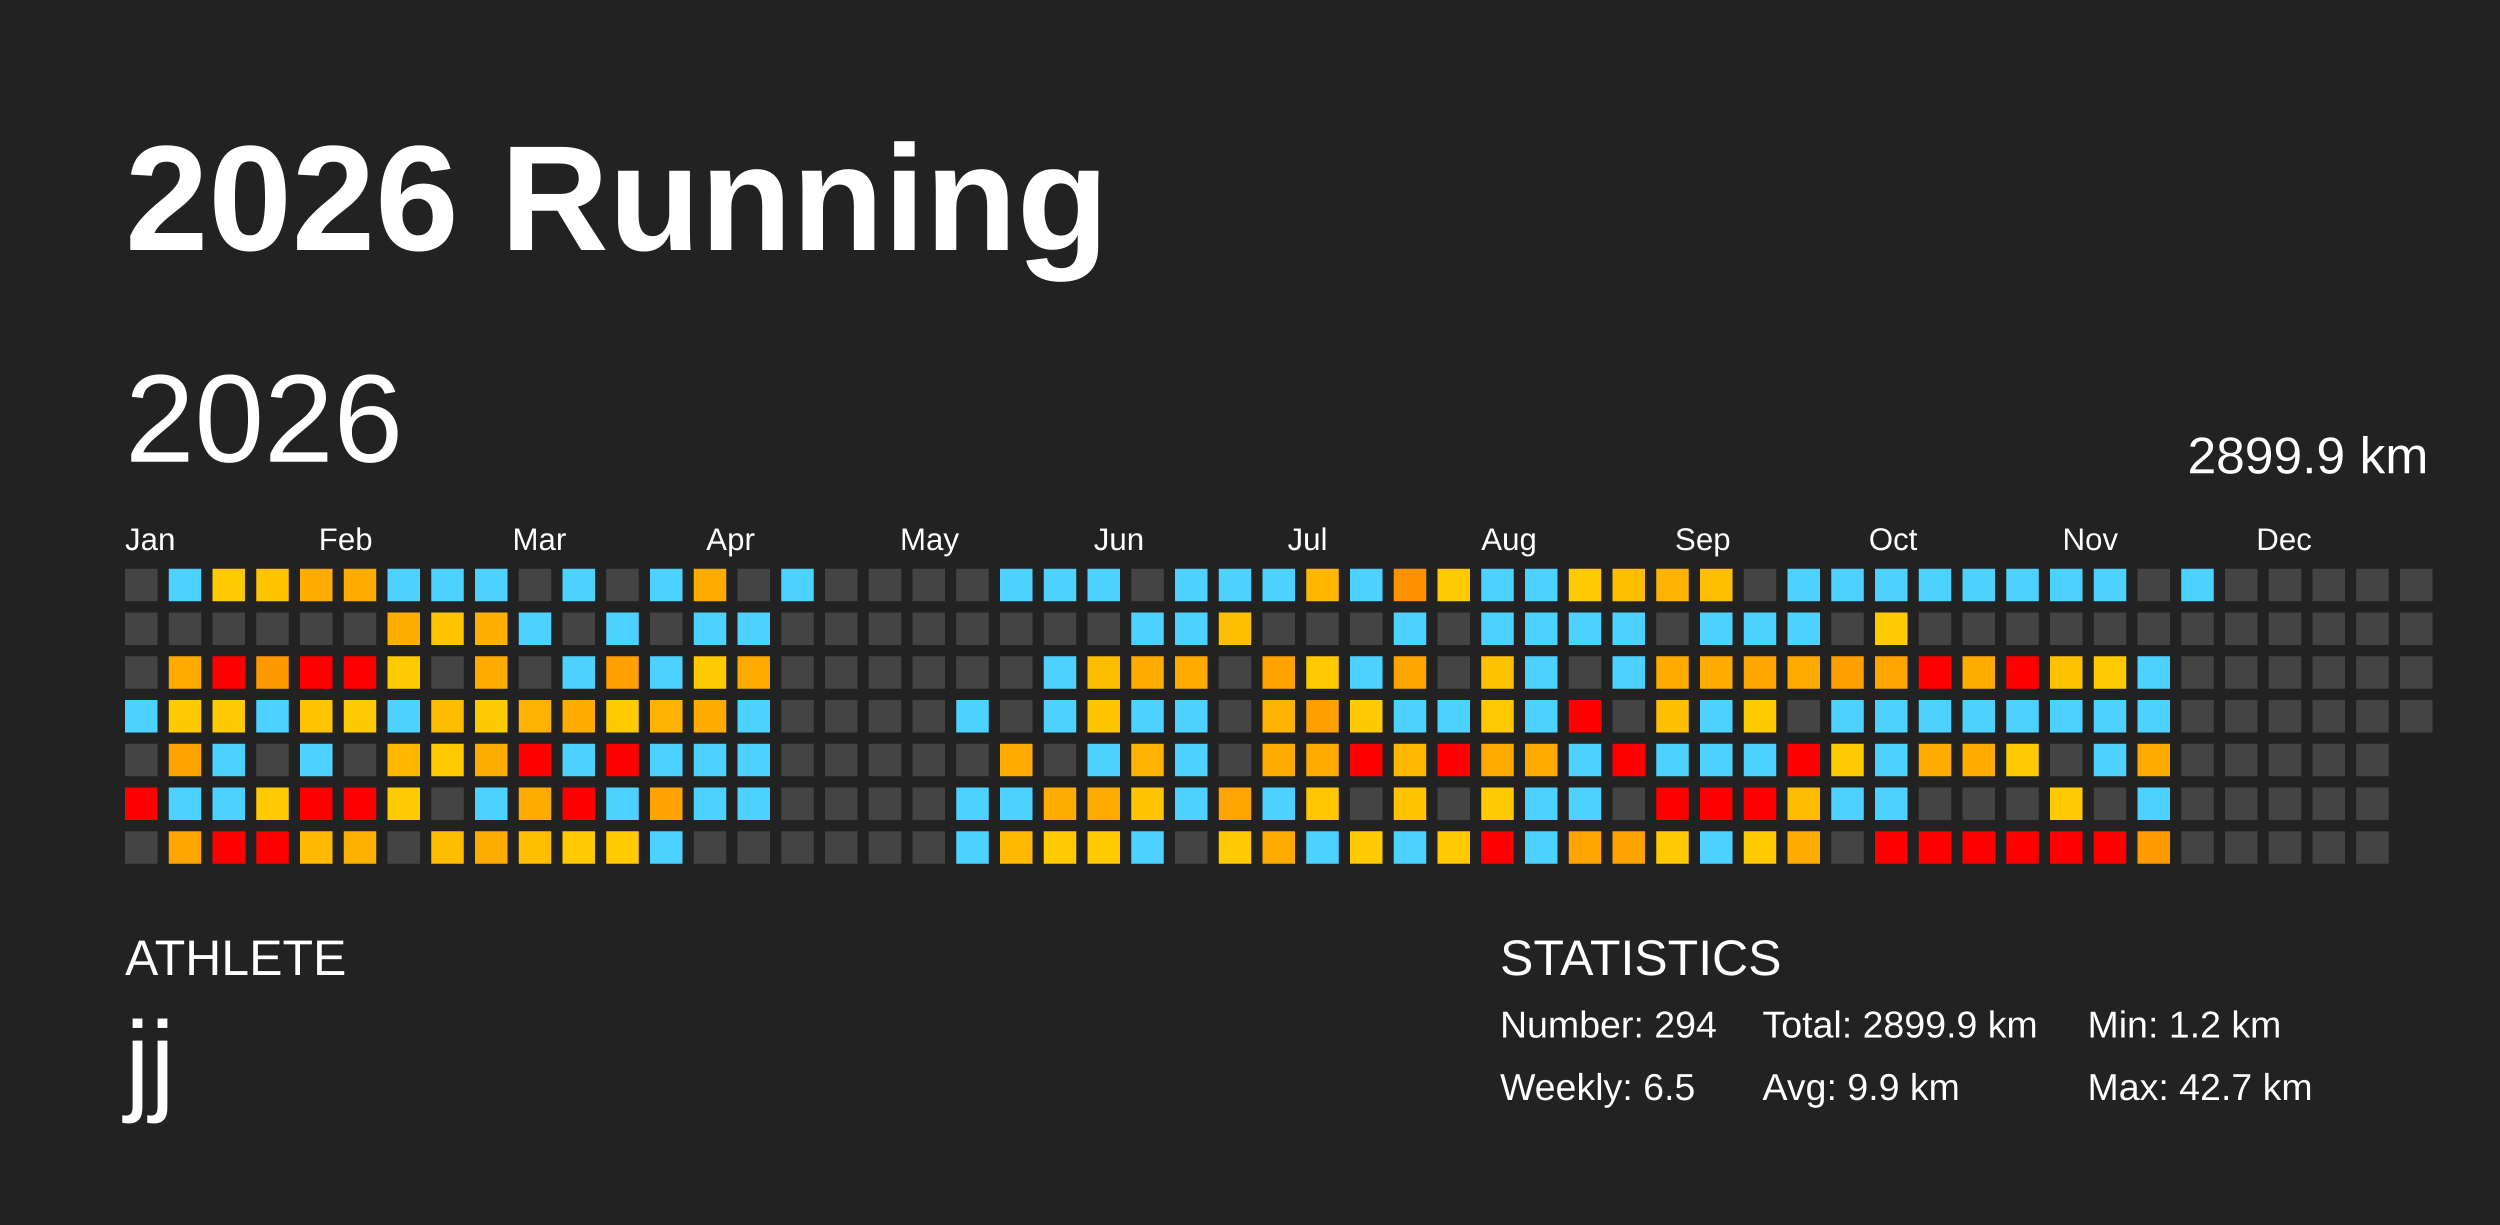
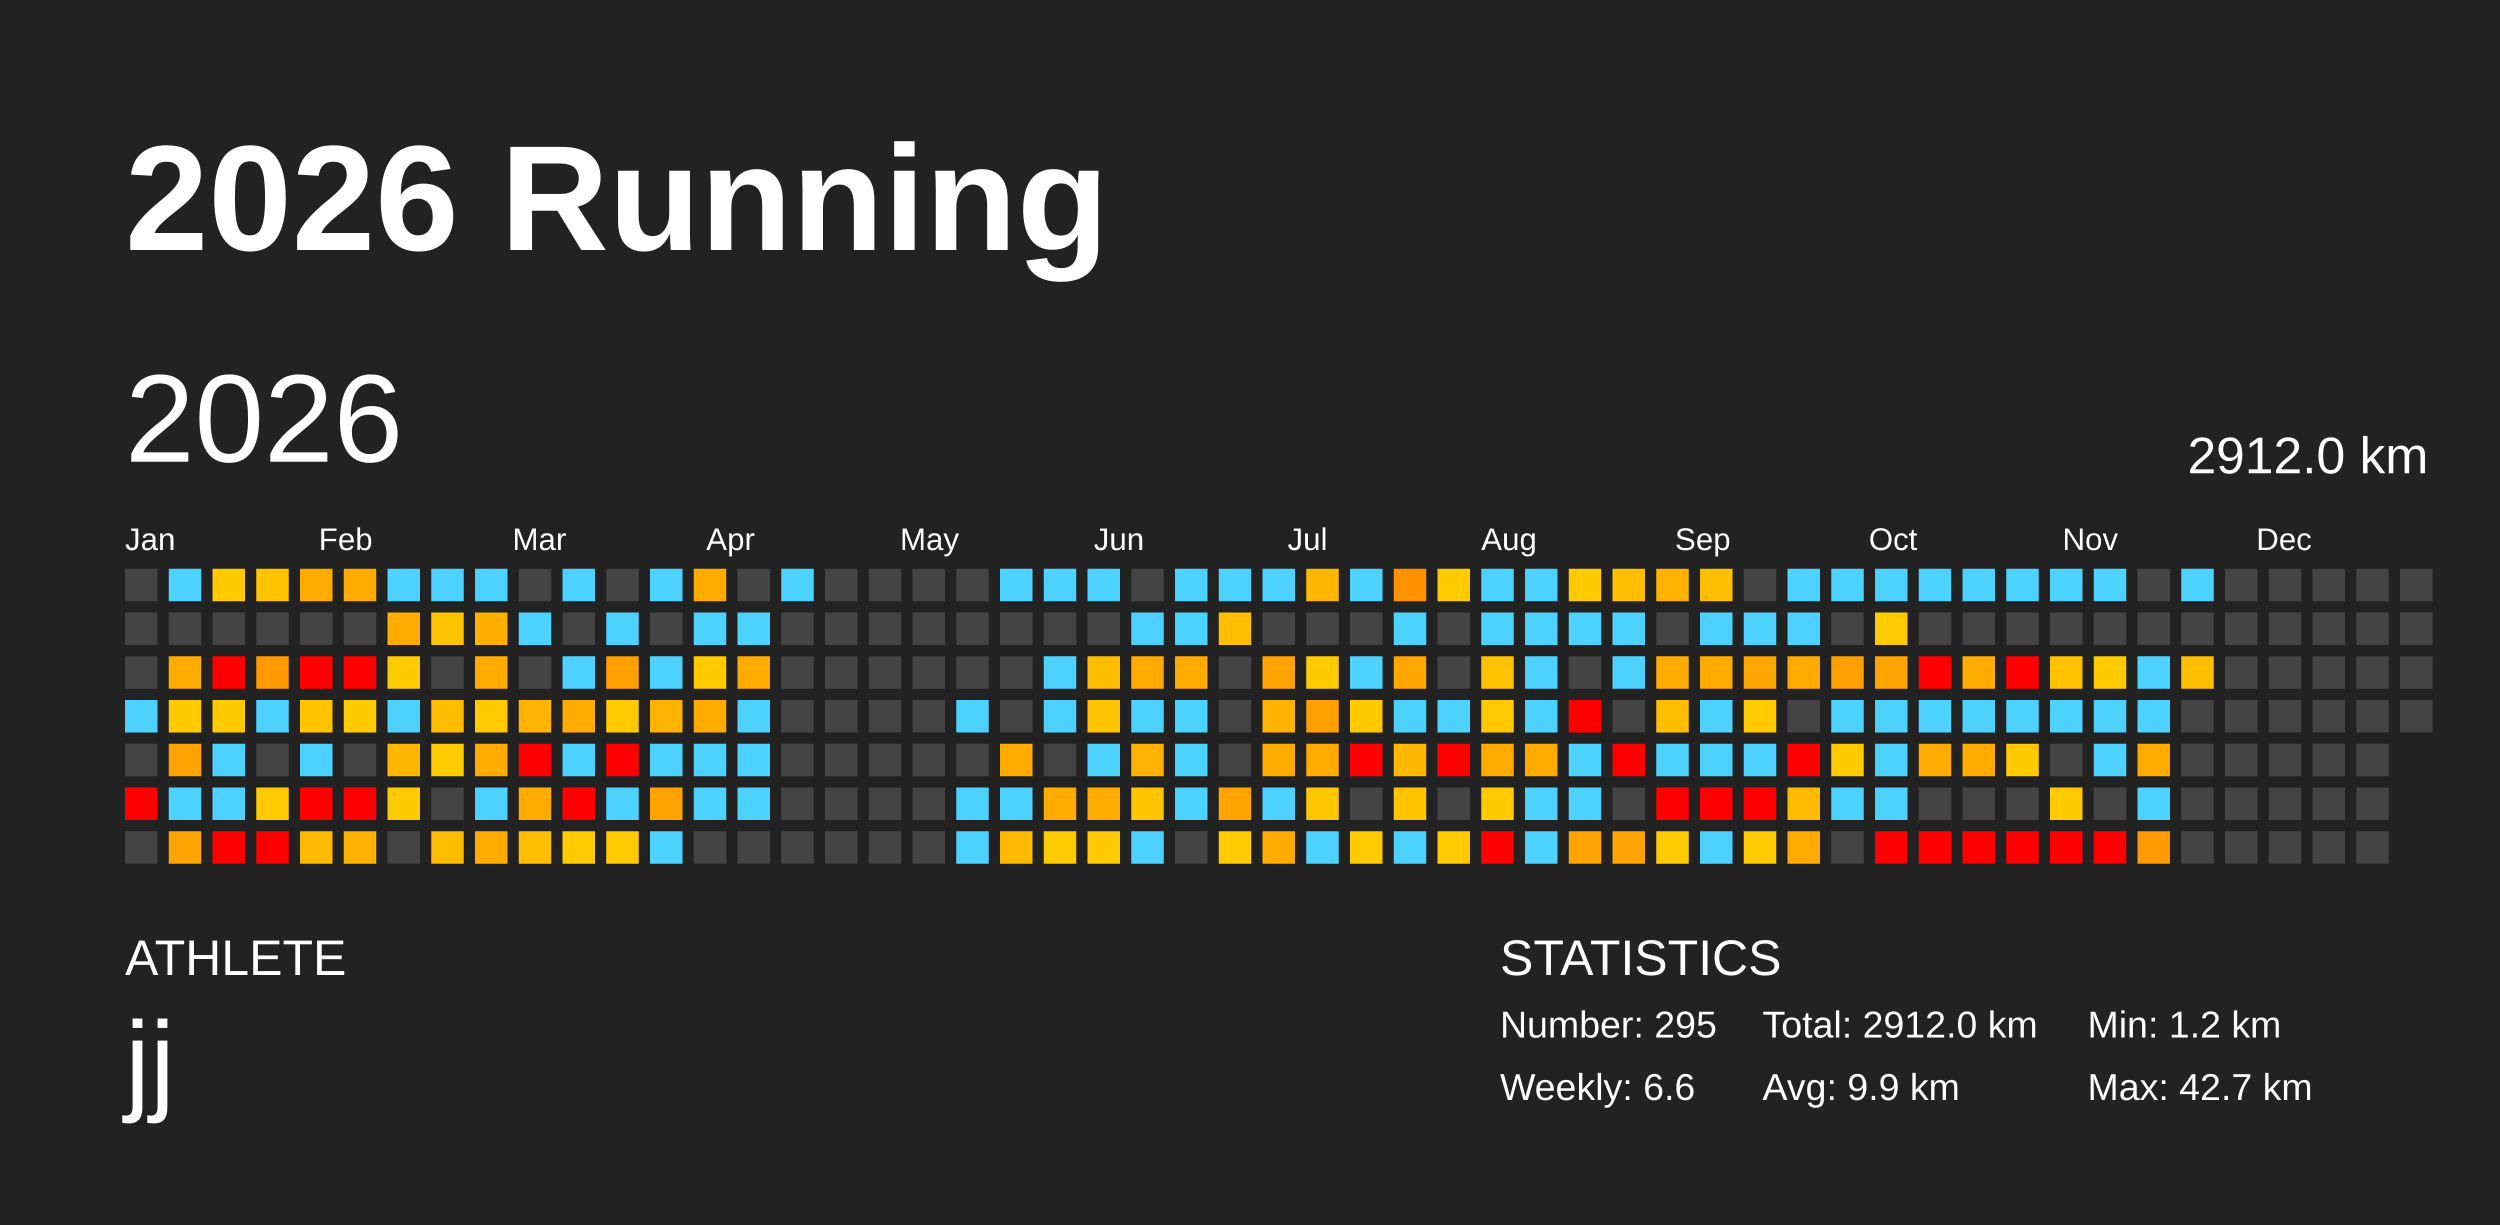
<svg xmlns="http://www.w3.org/2000/svg" baseProfile="full" height="98mm" version="1.1" viewBox="0,0,200,98" width="200mm">
  <defs />
  <rect fill="#222222" height="98" width="200" x="0" y="0" />
  <text fill="#FFFFFF" style="font-size:12px; font-family:Arial; font-weight:bold;" x="10" y="20">2026 Running</text>
  <text fill="#FFFFFF" style="font-size:4px; font-family:Arial" x="10" y="78">ATHLETE</text>
  <text fill="#FFFFFF" style="font-size:9px; font-family:Arial" x="10" y="88">jj</text>
  <text fill="#FFFFFF" style="font-size:4px; font-family:Arial" x="120" y="78">STATISTICS</text>
-   <text fill="#FFFFFF" style="font-size:3px; font-family:Arial" x="120" y="83">Number: 294</text>
-   <text fill="#FFFFFF" style="font-size:3px; font-family:Arial" x="120" y="88">Weekly: 6.5</text>
-   <text fill="#FFFFFF" style="font-size:3px; font-family:Arial" x="141" y="83">Total: 2899.9 km</text>
+   <text fill="#FFFFFF" style="font-size:3px; font-family:Arial" x="120" y="83">Number: 295</text>
+   <text fill="#FFFFFF" style="font-size:3px; font-family:Arial" x="120" y="88">Weekly: 6.6</text>
+   <text fill="#FFFFFF" style="font-size:3px; font-family:Arial" x="141" y="83">Total: 2912.0 km</text>
  <text fill="#FFFFFF" style="font-size:3px; font-family:Arial" x="141" y="88">Avg: 9.9 km</text>
  <text fill="#FFFFFF" style="font-size:3px; font-family:Arial" x="167" y="83">Min: 1.2 km</text>
  <text fill="#FFFFFF" style="font-size:3px; font-family:Arial" x="167" y="88">Max: 42.7 km</text>
  <text dominant-baseline="hanging" fill="#FFFFFF" style="font-size:10.0px; font-family:Arial;" x="10" y="30">2026</text>
-   <text dominant-baseline="hanging" fill="#FFFFFF" style="font-size:4.125px; font-family:Arial;" x="175" y="35">2899.9 km</text>
+   <text dominant-baseline="hanging" fill="#FFFFFF" style="font-size:4.125px; font-family:Arial;" x="175" y="35">2912.0 km</text>
  <text fill="#FFFFFF" style="font-size:2.5px; font-family:Arial" x="10.0" y="44">Jan</text>
  <text fill="#FFFFFF" style="font-size:2.5px; font-family:Arial" x="25.5" y="44">Feb</text>
  <text fill="#FFFFFF" style="font-size:2.5px; font-family:Arial" x="41.0" y="44">Mar</text>
  <text fill="#FFFFFF" style="font-size:2.5px; font-family:Arial" x="56.5" y="44">Apr</text>
  <text fill="#FFFFFF" style="font-size:2.5px; font-family:Arial" x="72.0" y="44">May</text>
  <text fill="#FFFFFF" style="font-size:2.5px; font-family:Arial" x="87.5" y="44">Jun</text>
  <text fill="#FFFFFF" style="font-size:2.5px; font-family:Arial" x="103.0" y="44">Jul</text>
  <text fill="#FFFFFF" style="font-size:2.5px; font-family:Arial" x="118.5" y="44">Aug</text>
  <text fill="#FFFFFF" style="font-size:2.5px; font-family:Arial" x="134.0" y="44">Sep</text>
  <text fill="#FFFFFF" style="font-size:2.5px; font-family:Arial" x="149.5" y="44">Oct</text>
  <text fill="#FFFFFF" style="font-size:2.5px; font-family:Arial" x="165.0" y="44">Nov</text>
  <text fill="#FFFFFF" style="font-size:2.5px; font-family:Arial" x="180.5" y="44">Dec</text>
  <rect fill="#444444" height="2.6" width="2.6" x="10.0" y="45.5" />
  <rect fill="#444444" height="2.6" width="2.6" x="10.0" y="49.0" />
  <rect fill="#444444" height="2.6" width="2.6" x="10.0" y="52.5" />
  <rect fill="#4dd2ff" height="2.6" width="2.6" x="10.0" y="56.0" />
  <rect fill="#444444" height="2.6" width="2.6" x="10.0" y="59.5" />
  <rect fill="red" height="2.6" width="2.6" x="10.0" y="63.0" />
  <rect fill="#444444" height="2.6" width="2.6" x="10.0" y="66.5" />
  <rect fill="#4dd2ff" height="2.6" width="2.6" x="13.5" y="45.5" />
  <rect fill="#444444" height="2.6" width="2.6" x="13.5" y="49.0" />
  <rect fill="#ffab00" height="2.6" width="2.6" x="13.5" y="52.5" />
  <rect fill="#ffcb00" height="2.6" width="2.6" x="13.5" y="56.0" />
  <rect fill="#ffa300" height="2.6" width="2.6" x="13.5" y="59.5" />
  <rect fill="#4dd2ff" height="2.6" width="2.6" x="13.5" y="63.0" />
  <rect fill="#ffa400" height="2.6" width="2.6" x="13.5" y="66.5" />
  <rect fill="#ffcb00" height="2.6" width="2.6" x="17.0" y="45.5" />
  <rect fill="#444444" height="2.6" width="2.6" x="17.0" y="49.0" />
  <rect fill="red" height="2.6" width="2.6" x="17.0" y="52.5" />
  <rect fill="#ffcb00" height="2.6" width="2.6" x="17.0" y="56.0" />
  <rect fill="#4dd2ff" height="2.6" width="2.6" x="17.0" y="59.5" />
  <rect fill="#4dd2ff" height="2.6" width="2.6" x="17.0" y="63.0" />
  <rect fill="red" height="2.6" width="2.6" x="17.0" y="66.5" />
  <rect fill="#ffc500" height="2.6" width="2.6" x="20.5" y="45.5" />
  <rect fill="#444444" height="2.6" width="2.6" x="20.5" y="49.0" />
  <rect fill="#ff9900" height="2.6" width="2.6" x="20.5" y="52.5" />
  <rect fill="#4dd2ff" height="2.6" width="2.6" x="20.5" y="56.0" />
  <rect fill="#444444" height="2.6" width="2.6" x="20.5" y="59.5" />
  <rect fill="#ffcb00" height="2.6" width="2.6" x="20.5" y="63.0" />
  <rect fill="red" height="2.6" width="2.6" x="20.5" y="66.5" />
  <rect fill="#ffab00" height="2.6" width="2.6" x="24.0" y="45.5" />
  <rect fill="#444444" height="2.6" width="2.6" x="24.0" y="49.0" />
  <rect fill="red" height="2.6" width="2.6" x="24.0" y="52.5" />
  <rect fill="#ffc300" height="2.6" width="2.6" x="24.0" y="56.0" />
  <rect fill="#4dd2ff" height="2.6" width="2.6" x="24.0" y="59.5" />
  <rect fill="red" height="2.6" width="2.6" x="24.0" y="63.0" />
  <rect fill="#ffb900" height="2.6" width="2.6" x="24.0" y="66.5" />
  <rect fill="#ffab00" height="2.6" width="2.6" x="27.5" y="45.5" />
  <rect fill="#444444" height="2.6" width="2.6" x="27.5" y="49.0" />
  <rect fill="red" height="2.6" width="2.6" x="27.5" y="52.5" />
  <rect fill="#ffcb00" height="2.6" width="2.6" x="27.5" y="56.0" />
  <rect fill="#444444" height="2.6" width="2.6" x="27.5" y="59.5" />
  <rect fill="red" height="2.6" width="2.6" x="27.5" y="63.0" />
  <rect fill="#ffb100" height="2.6" width="2.6" x="27.5" y="66.5" />
  <rect fill="#4dd2ff" height="2.6" width="2.6" x="31.0" y="45.5" />
  <rect fill="#ffac00" height="2.6" width="2.6" x="31.0" y="49.0" />
  <rect fill="#ffcb00" height="2.6" width="2.6" x="31.0" y="52.5" />
  <rect fill="#4dd2ff" height="2.6" width="2.6" x="31.0" y="56.0" />
  <rect fill="#ffb800" height="2.6" width="2.6" x="31.0" y="59.5" />
  <rect fill="#ffca00" height="2.6" width="2.6" x="31.0" y="63.0" />
  <rect fill="#444444" height="2.6" width="2.6" x="31.0" y="66.5" />
  <rect fill="#4dd2ff" height="2.6" width="2.6" x="34.5" y="45.5" />
  <rect fill="#ffc500" height="2.6" width="2.6" x="34.5" y="49.0" />
  <rect fill="#444444" height="2.6" width="2.6" x="34.5" y="52.5" />
  <rect fill="#ffbc00" height="2.6" width="2.6" x="34.5" y="56.0" />
  <rect fill="#ffcb00" height="2.6" width="2.6" x="34.5" y="59.5" />
  <rect fill="#444444" height="2.6" width="2.6" x="34.5" y="63.0" />
  <rect fill="#ffbd00" height="2.6" width="2.6" x="34.5" y="66.5" />
  <rect fill="#4dd2ff" height="2.6" width="2.6" x="38.0" y="45.5" />
  <rect fill="#ffaf00" height="2.6" width="2.6" x="38.0" y="49.0" />
  <rect fill="#ffab00" height="2.6" width="2.6" x="38.0" y="52.5" />
  <rect fill="#ffcb00" height="2.6" width="2.6" x="38.0" y="56.0" />
  <rect fill="#ffac00" height="2.6" width="2.6" x="38.0" y="59.5" />
  <rect fill="#4dd2ff" height="2.6" width="2.6" x="38.0" y="63.0" />
  <rect fill="#ffac00" height="2.6" width="2.6" x="38.0" y="66.5" />
  <rect fill="#444444" height="2.6" width="2.6" x="41.5" y="45.5" />
  <rect fill="#4dd2ff" height="2.6" width="2.6" x="41.5" y="49.0" />
  <rect fill="#444444" height="2.6" width="2.6" x="41.5" y="52.5" />
  <rect fill="#ffb200" height="2.6" width="2.6" x="41.5" y="56.0" />
  <rect fill="red" height="2.6" width="2.6" x="41.5" y="59.5" />
  <rect fill="#ffab00" height="2.6" width="2.6" x="41.5" y="63.0" />
  <rect fill="#ffbf00" height="2.6" width="2.6" x="41.5" y="66.5" />
  <rect fill="#4dd2ff" height="2.6" width="2.6" x="45.0" y="45.5" />
  <rect fill="#444444" height="2.6" width="2.6" x="45.0" y="49.0" />
  <rect fill="#4dd2ff" height="2.6" width="2.6" x="45.0" y="52.5" />
  <rect fill="#ffab00" height="2.6" width="2.6" x="45.0" y="56.0" />
  <rect fill="#4dd2ff" height="2.6" width="2.6" x="45.0" y="59.5" />
  <rect fill="red" height="2.6" width="2.6" x="45.0" y="63.0" />
  <rect fill="#ffcb00" height="2.6" width="2.6" x="45.0" y="66.5" />
  <rect fill="#444444" height="2.6" width="2.6" x="48.5" y="45.5" />
  <rect fill="#4dd2ff" height="2.6" width="2.6" x="48.5" y="49.0" />
  <rect fill="#ffa000" height="2.6" width="2.6" x="48.5" y="52.5" />
  <rect fill="#ffcb00" height="2.6" width="2.6" x="48.5" y="56.0" />
  <rect fill="red" height="2.6" width="2.6" x="48.5" y="59.5" />
  <rect fill="#4dd2ff" height="2.6" width="2.6" x="48.5" y="63.0" />
  <rect fill="#ffcb00" height="2.6" width="2.6" x="48.5" y="66.5" />
  <rect fill="#4dd2ff" height="2.6" width="2.6" x="52.0" y="45.5" />
  <rect fill="#444444" height="2.6" width="2.6" x="52.0" y="49.0" />
  <rect fill="#4dd2ff" height="2.6" width="2.6" x="52.0" y="52.5" />
  <rect fill="#ffb200" height="2.6" width="2.6" x="52.0" y="56.0" />
  <rect fill="#4dd2ff" height="2.6" width="2.6" x="52.0" y="59.5" />
  <rect fill="#ffa300" height="2.6" width="2.6" x="52.0" y="63.0" />
  <rect fill="#4dd2ff" height="2.6" width="2.6" x="52.0" y="66.5" />
  <rect fill="#ffab00" height="2.6" width="2.6" x="55.5" y="45.5" />
  <rect fill="#4dd2ff" height="2.6" width="2.6" x="55.5" y="49.0" />
  <rect fill="#ffcb00" height="2.6" width="2.6" x="55.5" y="52.5" />
  <rect fill="#ffab00" height="2.6" width="2.6" x="55.5" y="56.0" />
  <rect fill="#4dd2ff" height="2.6" width="2.6" x="55.5" y="59.5" />
  <rect fill="#4dd2ff" height="2.6" width="2.6" x="55.5" y="63.0" />
  <rect fill="#444444" height="2.6" width="2.6" x="55.5" y="66.5" />
  <rect fill="#444444" height="2.6" width="2.6" x="59.0" y="45.5" />
  <rect fill="#4dd2ff" height="2.6" width="2.6" x="59.0" y="49.0" />
  <rect fill="#ffab00" height="2.6" width="2.6" x="59.0" y="52.5" />
  <rect fill="#4dd2ff" height="2.6" width="2.6" x="59.0" y="56.0" />
  <rect fill="#4dd2ff" height="2.6" width="2.6" x="59.0" y="59.5" />
  <rect fill="#4dd2ff" height="2.6" width="2.6" x="59.0" y="63.0" />
  <rect fill="#444444" height="2.6" width="2.6" x="59.0" y="66.5" />
  <rect fill="#4dd2ff" height="2.6" width="2.6" x="62.5" y="45.5" />
  <rect fill="#444444" height="2.6" width="2.6" x="62.5" y="49.0" />
  <rect fill="#444444" height="2.6" width="2.6" x="62.5" y="52.5" />
  <rect fill="#444444" height="2.6" width="2.6" x="62.5" y="56.0" />
  <rect fill="#444444" height="2.6" width="2.6" x="62.5" y="59.5" />
  <rect fill="#444444" height="2.6" width="2.6" x="62.5" y="63.0" />
  <rect fill="#444444" height="2.6" width="2.6" x="62.5" y="66.5" />
  <rect fill="#444444" height="2.6" width="2.6" x="66.0" y="45.5" />
  <rect fill="#444444" height="2.6" width="2.6" x="66.0" y="49.0" />
  <rect fill="#444444" height="2.6" width="2.6" x="66.0" y="52.5" />
  <rect fill="#444444" height="2.6" width="2.6" x="66.0" y="56.0" />
  <rect fill="#444444" height="2.6" width="2.6" x="66.0" y="59.5" />
  <rect fill="#444444" height="2.6" width="2.6" x="66.0" y="63.0" />
  <rect fill="#444444" height="2.6" width="2.6" x="66.0" y="66.5" />
  <rect fill="#444444" height="2.6" width="2.6" x="69.5" y="45.5" />
  <rect fill="#444444" height="2.6" width="2.6" x="69.5" y="49.0" />
  <rect fill="#444444" height="2.6" width="2.6" x="69.5" y="52.5" />
  <rect fill="#444444" height="2.6" width="2.6" x="69.5" y="56.0" />
  <rect fill="#444444" height="2.6" width="2.6" x="69.5" y="59.5" />
  <rect fill="#444444" height="2.6" width="2.6" x="69.5" y="63.0" />
  <rect fill="#444444" height="2.6" width="2.6" x="69.5" y="66.5" />
  <rect fill="#444444" height="2.6" width="2.6" x="73.0" y="45.5" />
  <rect fill="#444444" height="2.6" width="2.6" x="73.0" y="49.0" />
  <rect fill="#444444" height="2.6" width="2.6" x="73.0" y="52.5" />
  <rect fill="#444444" height="2.6" width="2.6" x="73.0" y="56.0" />
  <rect fill="#444444" height="2.6" width="2.6" x="73.0" y="59.5" />
  <rect fill="#444444" height="2.6" width="2.6" x="73.0" y="63.0" />
  <rect fill="#444444" height="2.6" width="2.6" x="73.0" y="66.5" />
  <rect fill="#444444" height="2.6" width="2.6" x="76.5" y="45.5" />
  <rect fill="#444444" height="2.6" width="2.6" x="76.5" y="49.0" />
  <rect fill="#444444" height="2.6" width="2.6" x="76.5" y="52.5" />
  <rect fill="#4dd2ff" height="2.6" width="2.6" x="76.5" y="56.0" />
  <rect fill="#444444" height="2.6" width="2.6" x="76.5" y="59.5" />
  <rect fill="#4dd2ff" height="2.6" width="2.6" x="76.5" y="63.0" />
  <rect fill="#4dd2ff" height="2.6" width="2.6" x="76.5" y="66.5" />
  <rect fill="#4dd2ff" height="2.6" width="2.6" x="80.0" y="45.5" />
  <rect fill="#444444" height="2.6" width="2.6" x="80.0" y="49.0" />
  <rect fill="#444444" height="2.6" width="2.6" x="80.0" y="52.5" />
  <rect fill="#444444" height="2.6" width="2.6" x="80.0" y="56.0" />
  <rect fill="#ffab00" height="2.6" width="2.6" x="80.0" y="59.5" />
  <rect fill="#4dd2ff" height="2.6" width="2.6" x="80.0" y="63.0" />
  <rect fill="#ffb900" height="2.6" width="2.6" x="80.0" y="66.5" />
  <rect fill="#4dd2ff" height="2.6" width="2.6" x="83.5" y="45.5" />
  <rect fill="#444444" height="2.6" width="2.6" x="83.5" y="49.0" />
  <rect fill="#4dd2ff" height="2.6" width="2.6" x="83.5" y="52.5" />
  <rect fill="#4dd2ff" height="2.6" width="2.6" x="83.5" y="56.0" />
  <rect fill="#444444" height="2.6" width="2.6" x="83.5" y="59.5" />
  <rect fill="#ffac00" height="2.6" width="2.6" x="83.5" y="63.0" />
  <rect fill="#ffcb00" height="2.6" width="2.6" x="83.5" y="66.5" />
  <rect fill="#4dd2ff" height="2.6" width="2.6" x="87.0" y="45.5" />
  <rect fill="#444444" height="2.6" width="2.6" x="87.0" y="49.0" />
  <rect fill="#ffbd00" height="2.6" width="2.6" x="87.0" y="52.5" />
  <rect fill="#ffc500" height="2.6" width="2.6" x="87.0" y="56.0" />
  <rect fill="#4dd2ff" height="2.6" width="2.6" x="87.0" y="59.5" />
  <rect fill="#ffab00" height="2.6" width="2.6" x="87.0" y="63.0" />
  <rect fill="#ffc900" height="2.6" width="2.6" x="87.0" y="66.5" />
  <rect fill="#444444" height="2.6" width="2.6" x="90.5" y="45.5" />
  <rect fill="#4dd2ff" height="2.6" width="2.6" x="90.5" y="49.0" />
  <rect fill="#ffab00" height="2.6" width="2.6" x="90.5" y="52.5" />
  <rect fill="#4dd2ff" height="2.6" width="2.6" x="90.5" y="56.0" />
  <rect fill="#ffb200" height="2.6" width="2.6" x="90.5" y="59.5" />
  <rect fill="#ffc500" height="2.6" width="2.6" x="90.5" y="63.0" />
  <rect fill="#4dd2ff" height="2.6" width="2.6" x="90.5" y="66.5" />
  <rect fill="#4dd2ff" height="2.6" width="2.6" x="94.0" y="45.5" />
  <rect fill="#4dd2ff" height="2.6" width="2.6" x="94.0" y="49.0" />
  <rect fill="#ffab00" height="2.6" width="2.6" x="94.0" y="52.5" />
  <rect fill="#4dd2ff" height="2.6" width="2.6" x="94.0" y="56.0" />
  <rect fill="#4dd2ff" height="2.6" width="2.6" x="94.0" y="59.5" />
  <rect fill="#4dd2ff" height="2.6" width="2.6" x="94.0" y="63.0" />
  <rect fill="#444444" height="2.6" width="2.6" x="94.0" y="66.5" />
  <rect fill="#4dd2ff" height="2.6" width="2.6" x="97.5" y="45.5" />
  <rect fill="#ffbf00" height="2.6" width="2.6" x="97.5" y="49.0" />
  <rect fill="#444444" height="2.6" width="2.6" x="97.5" y="52.5" />
  <rect fill="#444444" height="2.6" width="2.6" x="97.5" y="56.0" />
  <rect fill="#444444" height="2.6" width="2.6" x="97.5" y="59.5" />
  <rect fill="#ffa400" height="2.6" width="2.6" x="97.5" y="63.0" />
  <rect fill="#ffcb00" height="2.6" width="2.6" x="97.5" y="66.5" />
  <rect fill="#4dd2ff" height="2.6" width="2.6" x="101.0" y="45.5" />
  <rect fill="#444444" height="2.6" width="2.6" x="101.0" y="49.0" />
  <rect fill="#ffa300" height="2.6" width="2.6" x="101.0" y="52.5" />
  <rect fill="#ffb200" height="2.6" width="2.6" x="101.0" y="56.0" />
  <rect fill="#ffab00" height="2.6" width="2.6" x="101.0" y="59.5" />
  <rect fill="#4dd2ff" height="2.6" width="2.6" x="101.0" y="63.0" />
  <rect fill="#ffab00" height="2.6" width="2.6" x="101.0" y="66.5" />
  <rect fill="#ffb700" height="2.6" width="2.6" x="104.5" y="45.5" />
  <rect fill="#444444" height="2.6" width="2.6" x="104.5" y="49.0" />
  <rect fill="#ffcb00" height="2.6" width="2.6" x="104.5" y="52.5" />
  <rect fill="#ffa000" height="2.6" width="2.6" x="104.5" y="56.0" />
  <rect fill="#ffab00" height="2.6" width="2.6" x="104.5" y="59.5" />
  <rect fill="#ffc700" height="2.6" width="2.6" x="104.5" y="63.0" />
  <rect fill="#4dd2ff" height="2.6" width="2.6" x="104.5" y="66.5" />
  <rect fill="#4dd2ff" height="2.6" width="2.6" x="108.0" y="45.5" />
  <rect fill="#444444" height="2.6" width="2.6" x="108.0" y="49.0" />
  <rect fill="#4dd2ff" height="2.6" width="2.6" x="108.0" y="52.5" />
  <rect fill="#ffcb00" height="2.6" width="2.6" x="108.0" y="56.0" />
  <rect fill="red" height="2.6" width="2.6" x="108.0" y="59.5" />
  <rect fill="#444444" height="2.6" width="2.6" x="108.0" y="63.0" />
  <rect fill="#ffcb00" height="2.6" width="2.6" x="108.0" y="66.5" />
  <rect fill="#ff9200" height="2.6" width="2.6" x="111.5" y="45.5" />
  <rect fill="#4dd2ff" height="2.6" width="2.6" x="111.5" y="49.0" />
  <rect fill="#ffa600" height="2.6" width="2.6" x="111.5" y="52.5" />
  <rect fill="#4dd2ff" height="2.6" width="2.6" x="111.5" y="56.0" />
  <rect fill="#ffb900" height="2.6" width="2.6" x="111.5" y="59.5" />
  <rect fill="#ffc400" height="2.6" width="2.6" x="111.5" y="63.0" />
  <rect fill="#4dd2ff" height="2.6" width="2.6" x="111.5" y="66.5" />
  <rect fill="#ffcb00" height="2.6" width="2.6" x="115.0" y="45.5" />
  <rect fill="#444444" height="2.6" width="2.6" x="115.0" y="49.0" />
  <rect fill="#444444" height="2.6" width="2.6" x="115.0" y="52.5" />
  <rect fill="#4dd2ff" height="2.6" width="2.6" x="115.0" y="56.0" />
  <rect fill="red" height="2.6" width="2.6" x="115.0" y="59.5" />
  <rect fill="#444444" height="2.6" width="2.6" x="115.0" y="63.0" />
  <rect fill="#ffca00" height="2.6" width="2.6" x="115.0" y="66.5" />
  <rect fill="#4dd2ff" height="2.6" width="2.6" x="118.5" y="45.5" />
  <rect fill="#4dd2ff" height="2.6" width="2.6" x="118.5" y="49.0" />
  <rect fill="#ffc200" height="2.6" width="2.6" x="118.5" y="52.5" />
  <rect fill="#ffc800" height="2.6" width="2.6" x="118.5" y="56.0" />
  <rect fill="#ffab00" height="2.6" width="2.6" x="118.5" y="59.5" />
  <rect fill="#ffcb00" height="2.6" width="2.6" x="118.5" y="63.0" />
  <rect fill="red" height="2.6" width="2.6" x="118.5" y="66.5" />
  <rect fill="#4dd2ff" height="2.6" width="2.6" x="122.0" y="45.5" />
  <rect fill="#4dd2ff" height="2.6" width="2.6" x="122.0" y="49.0" />
  <rect fill="#4dd2ff" height="2.6" width="2.6" x="122.0" y="52.5" />
  <rect fill="#4dd2ff" height="2.6" width="2.6" x="122.0" y="56.0" />
  <rect fill="#ffab00" height="2.6" width="2.6" x="122.0" y="59.5" />
  <rect fill="#4dd2ff" height="2.6" width="2.6" x="122.0" y="63.0" />
  <rect fill="#4dd2ff" height="2.6" width="2.6" x="122.0" y="66.5" />
  <rect fill="#ffca00" height="2.6" width="2.6" x="125.5" y="45.5" />
  <rect fill="#4dd2ff" height="2.6" width="2.6" x="125.5" y="49.0" />
  <rect fill="#444444" height="2.6" width="2.6" x="125.5" y="52.5" />
  <rect fill="red" height="2.6" width="2.6" x="125.5" y="56.0" />
  <rect fill="#4dd2ff" height="2.6" width="2.6" x="125.5" y="59.5" />
  <rect fill="#4dd2ff" height="2.6" width="2.6" x="125.5" y="63.0" />
  <rect fill="#ffa400" height="2.6" width="2.6" x="125.5" y="66.5" />
  <rect fill="#ffbf00" height="2.6" width="2.6" x="129.0" y="45.5" />
  <rect fill="#4dd2ff" height="2.6" width="2.6" x="129.0" y="49.0" />
  <rect fill="#4dd2ff" height="2.6" width="2.6" x="129.0" y="52.5" />
  <rect fill="#444444" height="2.6" width="2.6" x="129.0" y="56.0" />
  <rect fill="red" height="2.6" width="2.6" x="129.0" y="59.5" />
  <rect fill="#444444" height="2.6" width="2.6" x="129.0" y="63.0" />
  <rect fill="#ffa300" height="2.6" width="2.6" x="129.0" y="66.5" />
  <rect fill="#ffb300" height="2.6" width="2.6" x="132.5" y="45.5" />
  <rect fill="#444444" height="2.6" width="2.6" x="132.5" y="49.0" />
  <rect fill="#ffab00" height="2.6" width="2.6" x="132.5" y="52.5" />
  <rect fill="#ffbf00" height="2.6" width="2.6" x="132.5" y="56.0" />
  <rect fill="#4dd2ff" height="2.6" width="2.6" x="132.5" y="59.5" />
  <rect fill="red" height="2.6" width="2.6" x="132.5" y="63.0" />
  <rect fill="#ffcb00" height="2.6" width="2.6" x="132.5" y="66.5" />
  <rect fill="#ffbf00" height="2.6" width="2.6" x="136.0" y="45.5" />
  <rect fill="#4dd2ff" height="2.6" width="2.6" x="136.0" y="49.0" />
  <rect fill="#ffab00" height="2.6" width="2.6" x="136.0" y="52.5" />
  <rect fill="#4dd2ff" height="2.6" width="2.6" x="136.0" y="56.0" />
  <rect fill="#4dd2ff" height="2.6" width="2.6" x="136.0" y="59.5" />
  <rect fill="red" height="2.6" width="2.6" x="136.0" y="63.0" />
  <rect fill="#4dd2ff" height="2.6" width="2.6" x="136.0" y="66.5" />
  <rect fill="#444444" height="2.6" width="2.6" x="139.5" y="45.5" />
  <rect fill="#4dd2ff" height="2.6" width="2.6" x="139.5" y="49.0" />
  <rect fill="#ffa600" height="2.6" width="2.6" x="139.5" y="52.5" />
  <rect fill="#ffcb00" height="2.6" width="2.6" x="139.5" y="56.0" />
  <rect fill="#4dd2ff" height="2.6" width="2.6" x="139.5" y="59.5" />
  <rect fill="red" height="2.6" width="2.6" x="139.5" y="63.0" />
  <rect fill="#ffcb00" height="2.6" width="2.6" x="139.5" y="66.5" />
  <rect fill="#4dd2ff" height="2.6" width="2.6" x="143.0" y="45.5" />
  <rect fill="#4dd2ff" height="2.6" width="2.6" x="143.0" y="49.0" />
  <rect fill="#ffaa00" height="2.6" width="2.6" x="143.0" y="52.5" />
  <rect fill="#444444" height="2.6" width="2.6" x="143.0" y="56.0" />
  <rect fill="red" height="2.6" width="2.6" x="143.0" y="59.5" />
  <rect fill="#ffbb00" height="2.6" width="2.6" x="143.0" y="63.0" />
  <rect fill="#ffab00" height="2.6" width="2.6" x="143.0" y="66.5" />
  <rect fill="#4dd2ff" height="2.6" width="2.6" x="146.5" y="45.5" />
  <rect fill="#444444" height="2.6" width="2.6" x="146.5" y="49.0" />
  <rect fill="#ffa000" height="2.6" width="2.6" x="146.5" y="52.5" />
  <rect fill="#4dd2ff" height="2.6" width="2.6" x="146.5" y="56.0" />
  <rect fill="#ffcb00" height="2.6" width="2.6" x="146.5" y="59.5" />
  <rect fill="#4dd2ff" height="2.6" width="2.6" x="146.5" y="63.0" />
  <rect fill="#444444" height="2.6" width="2.6" x="146.5" y="66.5" />
  <rect fill="#4dd2ff" height="2.6" width="2.6" x="150.0" y="45.5" />
  <rect fill="#ffcb00" height="2.6" width="2.6" x="150.0" y="49.0" />
  <rect fill="#ffa400" height="2.6" width="2.6" x="150.0" y="52.5" />
  <rect fill="#4dd2ff" height="2.6" width="2.6" x="150.0" y="56.0" />
  <rect fill="#4dd2ff" height="2.6" width="2.6" x="150.0" y="59.5" />
  <rect fill="#4dd2ff" height="2.6" width="2.6" x="150.0" y="63.0" />
  <rect fill="red" height="2.6" width="2.6" x="150.0" y="66.5" />
  <rect fill="#4dd2ff" height="2.6" width="2.6" x="153.5" y="45.5" />
  <rect fill="#444444" height="2.6" width="2.6" x="153.5" y="49.0" />
  <rect fill="red" height="2.6" width="2.6" x="153.5" y="52.5" />
  <rect fill="#4dd2ff" height="2.6" width="2.6" x="153.5" y="56.0" />
  <rect fill="#ffab00" height="2.6" width="2.6" x="153.5" y="59.5" />
  <rect fill="#444444" height="2.6" width="2.6" x="153.5" y="63.0" />
  <rect fill="red" height="2.6" width="2.6" x="153.5" y="66.5" />
  <rect fill="#4dd2ff" height="2.6" width="2.6" x="157.0" y="45.5" />
  <rect fill="#444444" height="2.6" width="2.6" x="157.0" y="49.0" />
  <rect fill="#ffac00" height="2.6" width="2.6" x="157.0" y="52.5" />
  <rect fill="#4dd2ff" height="2.6" width="2.6" x="157.0" y="56.0" />
  <rect fill="#ffab00" height="2.6" width="2.6" x="157.0" y="59.5" />
  <rect fill="#444444" height="2.6" width="2.6" x="157.0" y="63.0" />
  <rect fill="red" height="2.6" width="2.6" x="157.0" y="66.5" />
  <rect fill="#4dd2ff" height="2.6" width="2.6" x="160.5" y="45.5" />
  <rect fill="#444444" height="2.6" width="2.6" x="160.5" y="49.0" />
  <rect fill="red" height="2.6" width="2.6" x="160.5" y="52.5" />
  <rect fill="#4dd2ff" height="2.6" width="2.6" x="160.5" y="56.0" />
  <rect fill="#ffca00" height="2.6" width="2.6" x="160.5" y="59.5" />
  <rect fill="#444444" height="2.6" width="2.6" x="160.5" y="63.0" />
  <rect fill="red" height="2.6" width="2.6" x="160.5" y="66.5" />
  <rect fill="#4dd2ff" height="2.6" width="2.6" x="164.0" y="45.5" />
  <rect fill="#444444" height="2.6" width="2.6" x="164.0" y="49.0" />
  <rect fill="#ffc200" height="2.6" width="2.6" x="164.0" y="52.5" />
  <rect fill="#4dd2ff" height="2.6" width="2.6" x="164.0" y="56.0" />
  <rect fill="#444444" height="2.6" width="2.6" x="164.0" y="59.5" />
  <rect fill="#ffcb00" height="2.6" width="2.6" x="164.0" y="63.0" />
  <rect fill="red" height="2.6" width="2.6" x="164.0" y="66.5" />
  <rect fill="#4dd2ff" height="2.6" width="2.6" x="167.5" y="45.5" />
  <rect fill="#444444" height="2.6" width="2.6" x="167.5" y="49.0" />
  <rect fill="#ffcb00" height="2.6" width="2.6" x="167.5" y="52.5" />
  <rect fill="#4dd2ff" height="2.6" width="2.6" x="167.5" y="56.0" />
  <rect fill="#4dd2ff" height="2.6" width="2.6" x="167.5" y="59.5" />
  <rect fill="#444444" height="2.6" width="2.6" x="167.5" y="63.0" />
  <rect fill="red" height="2.6" width="2.6" x="167.5" y="66.5" />
  <rect fill="#444444" height="2.6" width="2.6" x="171.0" y="45.5" />
  <rect fill="#444444" height="2.6" width="2.6" x="171.0" y="49.0" />
  <rect fill="#4dd2ff" height="2.6" width="2.6" x="171.0" y="52.5" />
  <rect fill="#4dd2ff" height="2.6" width="2.6" x="171.0" y="56.0" />
  <rect fill="#ffab00" height="2.6" width="2.6" x="171.0" y="59.5" />
  <rect fill="#4dd2ff" height="2.6" width="2.6" x="171.0" y="63.0" />
  <rect fill="#ff9a00" height="2.6" width="2.6" x="171.0" y="66.5" />
  <rect fill="#4dd2ff" height="2.6" width="2.6" x="174.5" y="45.5" />
  <rect fill="#444444" height="2.6" width="2.6" x="174.5" y="49.0" />
-   <rect fill="#444444" height="2.6" width="2.6" x="174.5" y="52.5" />
+   <rect fill="#ffbe00" height="2.6" width="2.6" x="174.5" y="52.5" />
  <rect fill="#444444" height="2.6" width="2.6" x="174.5" y="56.0" />
  <rect fill="#444444" height="2.6" width="2.6" x="174.5" y="59.5" />
  <rect fill="#444444" height="2.6" width="2.6" x="174.5" y="63.0" />
  <rect fill="#444444" height="2.6" width="2.6" x="174.5" y="66.5" />
  <rect fill="#444444" height="2.6" width="2.6" x="178.0" y="45.5" />
  <rect fill="#444444" height="2.6" width="2.6" x="178.0" y="49.0" />
  <rect fill="#444444" height="2.6" width="2.6" x="178.0" y="52.5" />
  <rect fill="#444444" height="2.6" width="2.6" x="178.0" y="56.0" />
  <rect fill="#444444" height="2.6" width="2.6" x="178.0" y="59.5" />
  <rect fill="#444444" height="2.6" width="2.6" x="178.0" y="63.0" />
  <rect fill="#444444" height="2.6" width="2.6" x="178.0" y="66.5" />
  <rect fill="#444444" height="2.6" width="2.6" x="181.5" y="45.5" />
  <rect fill="#444444" height="2.6" width="2.6" x="181.5" y="49.0" />
  <rect fill="#444444" height="2.6" width="2.6" x="181.5" y="52.5" />
  <rect fill="#444444" height="2.6" width="2.6" x="181.5" y="56.0" />
  <rect fill="#444444" height="2.6" width="2.6" x="181.5" y="59.5" />
  <rect fill="#444444" height="2.6" width="2.6" x="181.5" y="63.0" />
  <rect fill="#444444" height="2.6" width="2.6" x="181.5" y="66.5" />
  <rect fill="#444444" height="2.6" width="2.6" x="185.0" y="45.5" />
  <rect fill="#444444" height="2.6" width="2.6" x="185.0" y="49.0" />
  <rect fill="#444444" height="2.6" width="2.6" x="185.0" y="52.5" />
  <rect fill="#444444" height="2.6" width="2.6" x="185.0" y="56.0" />
  <rect fill="#444444" height="2.6" width="2.6" x="185.0" y="59.5" />
  <rect fill="#444444" height="2.6" width="2.6" x="185.0" y="63.0" />
  <rect fill="#444444" height="2.6" width="2.6" x="185.0" y="66.5" />
  <rect fill="#444444" height="2.6" width="2.6" x="188.5" y="45.5" />
  <rect fill="#444444" height="2.6" width="2.6" x="188.5" y="49.0" />
  <rect fill="#444444" height="2.6" width="2.6" x="188.5" y="52.5" />
  <rect fill="#444444" height="2.6" width="2.6" x="188.5" y="56.0" />
  <rect fill="#444444" height="2.6" width="2.6" x="188.5" y="59.5" />
  <rect fill="#444444" height="2.6" width="2.6" x="188.5" y="63.0" />
  <rect fill="#444444" height="2.6" width="2.6" x="188.5" y="66.5" />
  <rect fill="#444444" height="2.6" width="2.6" x="192.0" y="45.5" />
  <rect fill="#444444" height="2.6" width="2.6" x="192.0" y="49.0" />
  <rect fill="#444444" height="2.6" width="2.6" x="192.0" y="52.5" />
  <rect fill="#444444" height="2.6" width="2.6" x="192.0" y="56.0" />
</svg>
